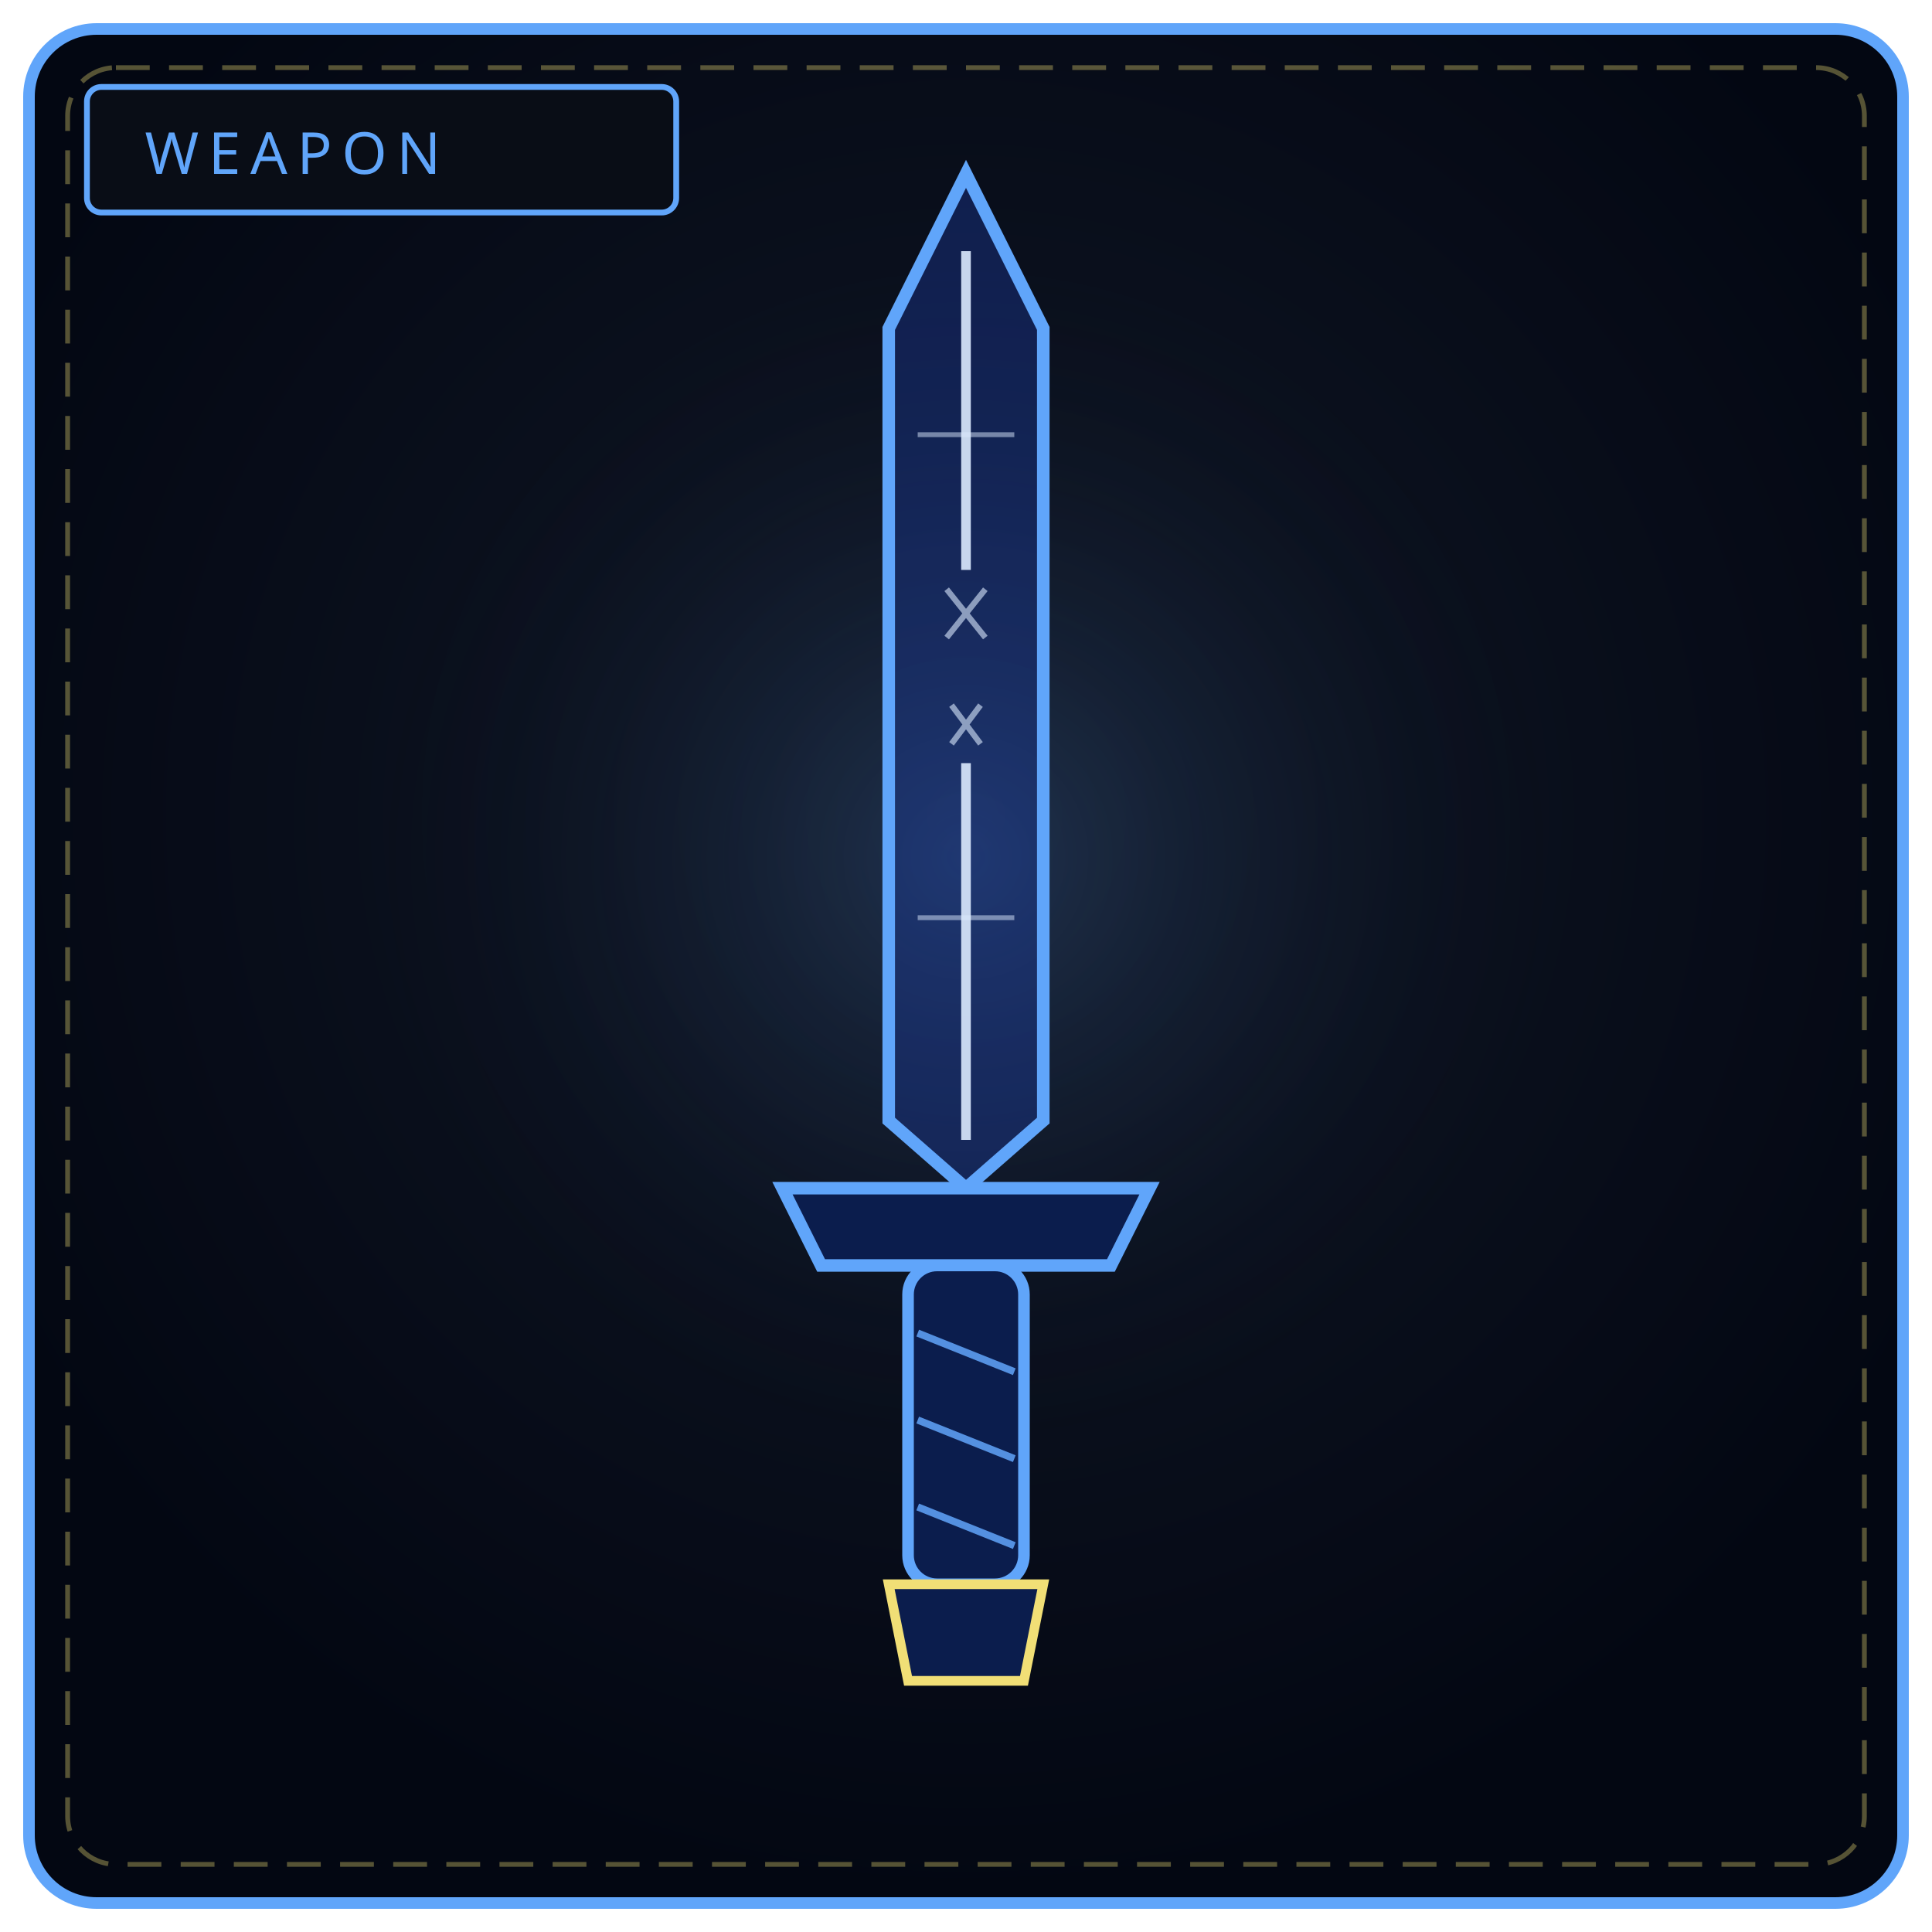
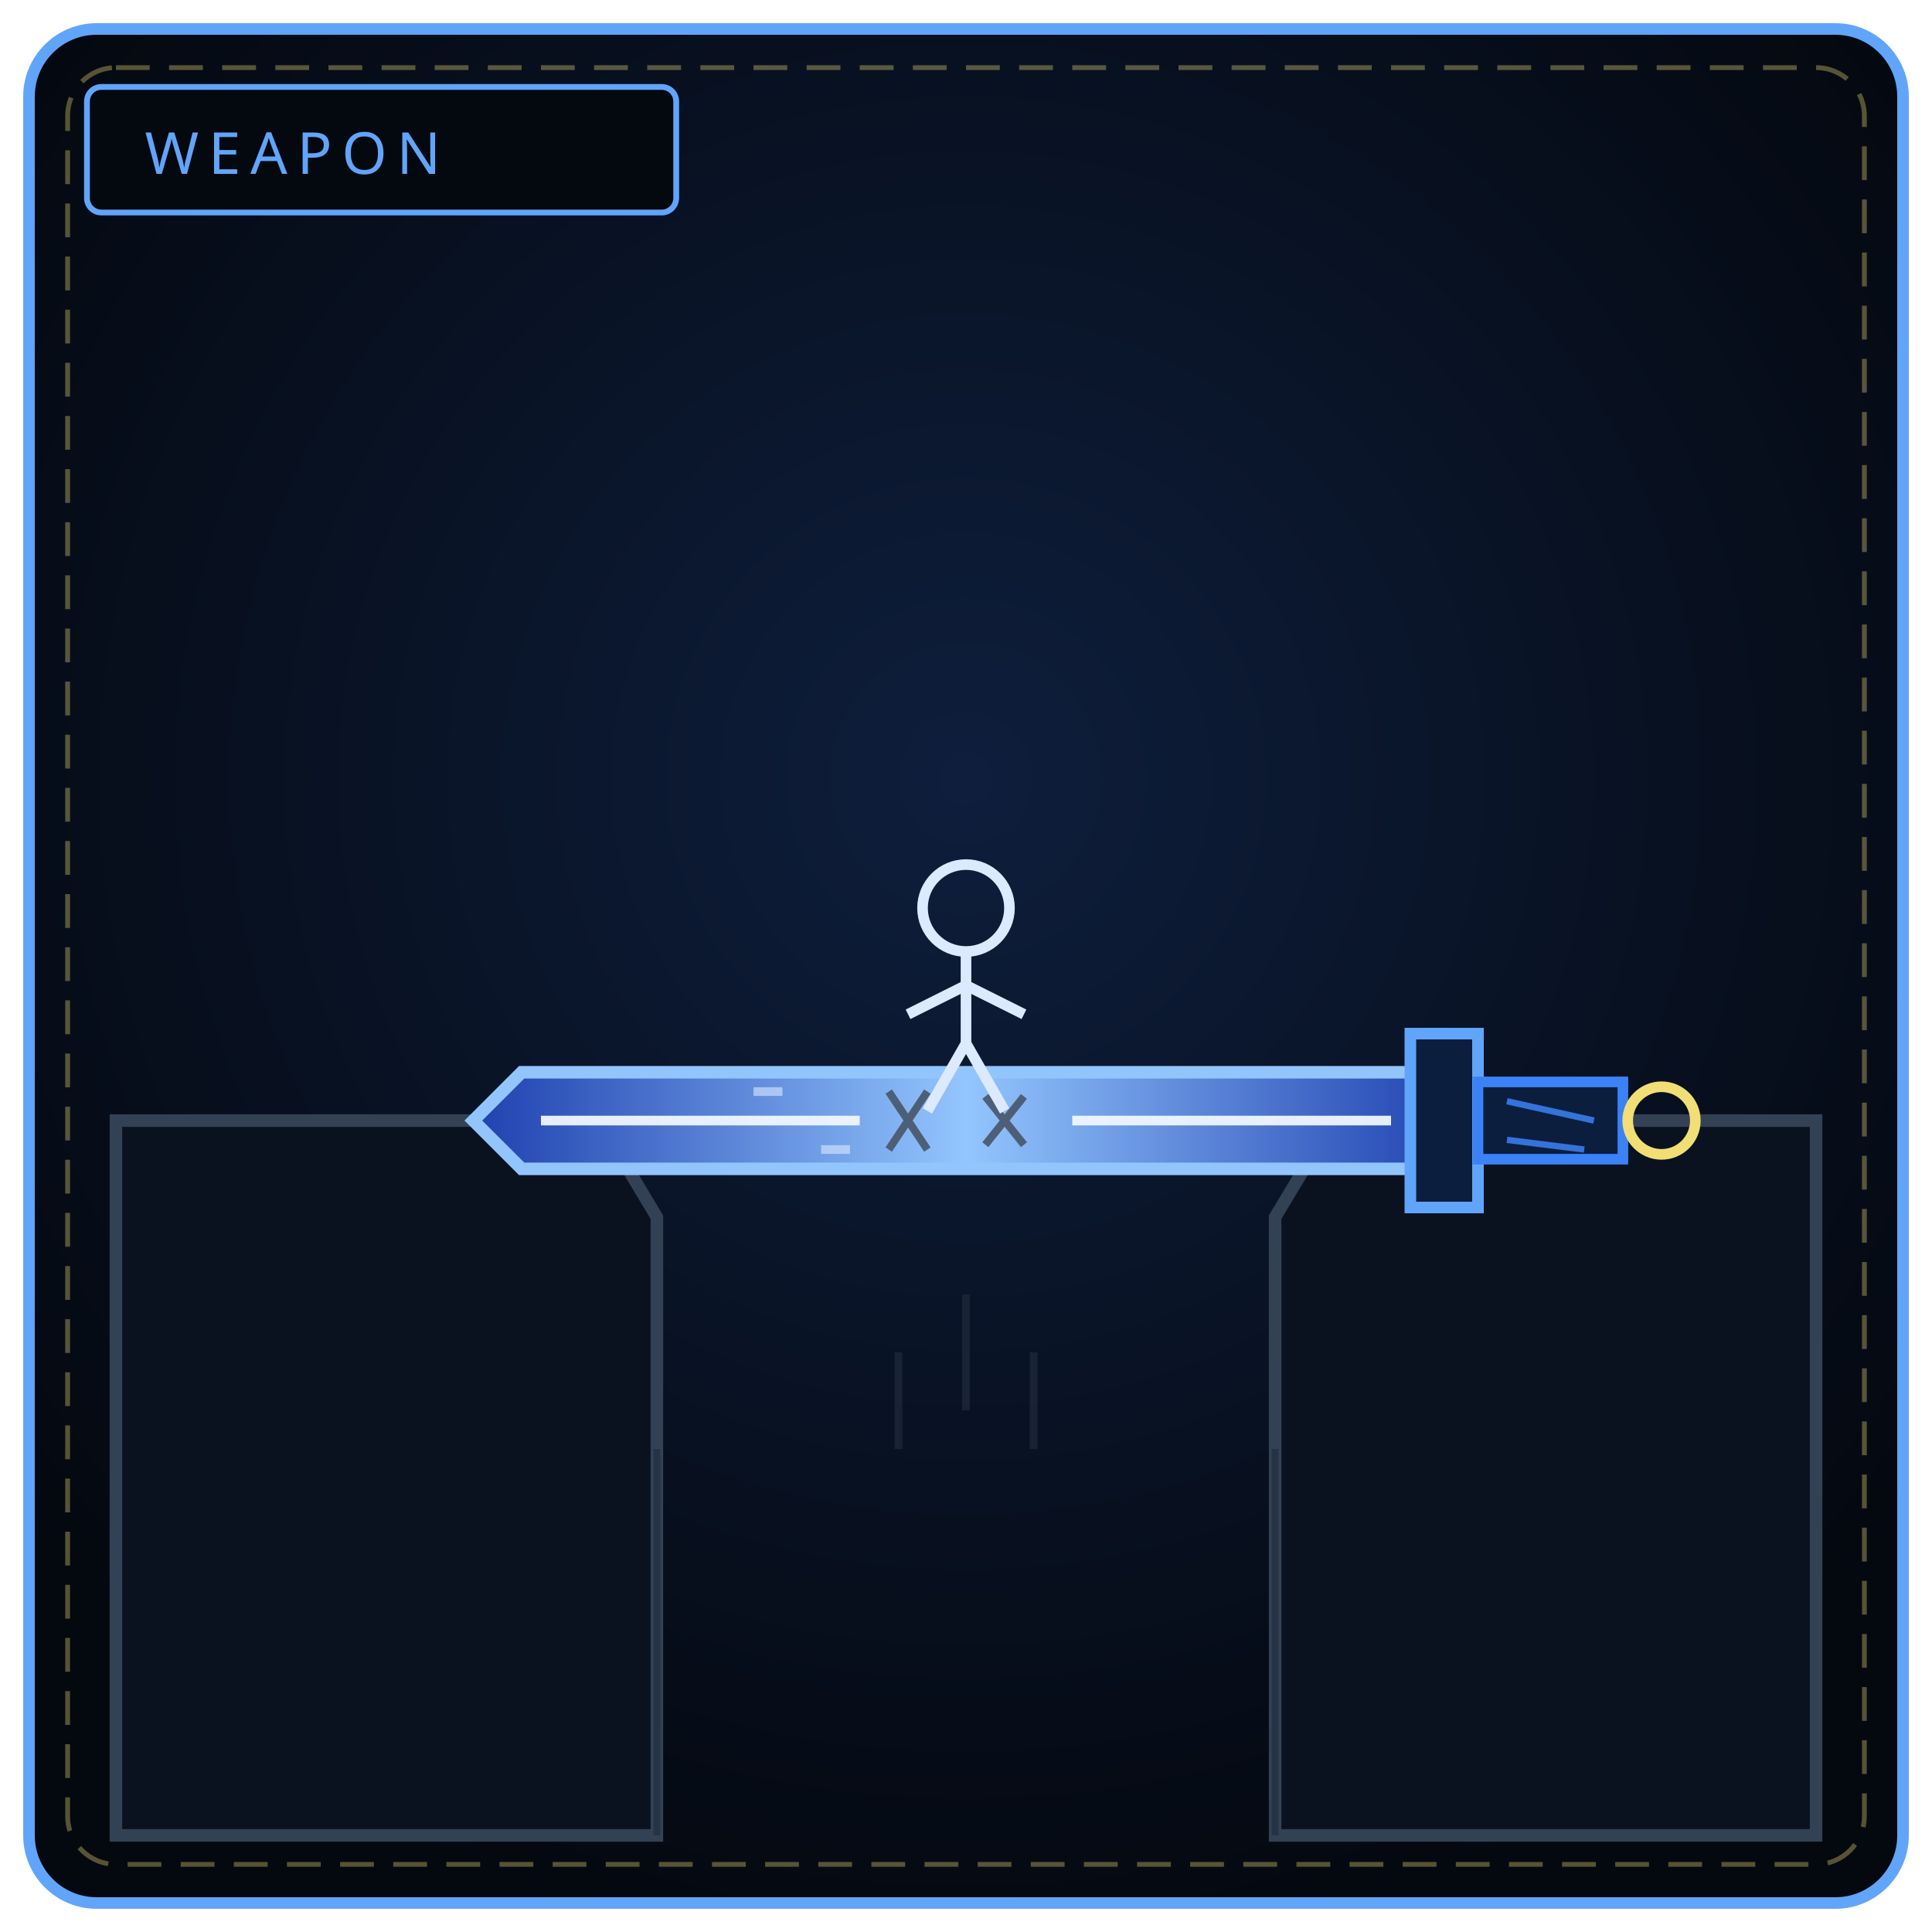
<svg xmlns="http://www.w3.org/2000/svg" viewBox="0 0 400 400" width="100%" height="100%" role="img" aria-label="I ALONE CROSSED REQUIEM">
  <defs>
-     <radialGradient id="bw106" cx="50%" cy="42%" r="58%">
-       <stop offset="0%" stop-color="#111827" />
-       <stop offset="100%" stop-color="#030712" />
+     <radialGradient id="bw106" cx="50%" cy="40%" r="64%">
+       <stop offset="0%" stop-color="#0e1e3c" />
+       <stop offset="100%" stop-color="#04080f" />
    </radialGradient>
-     <radialGradient id="gw106" cx="50%" cy="46%" r="50%">
-       <stop offset="0%" stop-color="#60a5fa" stop-opacity=".2" />
-       <stop offset="100%" stop-color="#000" stop-opacity="0" />
-     </radialGradient>
+     <linearGradient id="bl106" x1="0" y1="0" x2="1" y2="0">
+       <stop offset="0" stop-color="#1e40af" />
+       <stop offset=".5" stop-color="#93c5fd" />
+       <stop offset="1" stop-color="#1e40af" />
+     </linearGradient>
  </defs>
  <rect x="6" y="6" width="388" height="388" rx="14" fill="url(#bw106)" stroke="#60a5fa" stroke-width="2.4" />
  <rect x="14" y="14" width="372" height="372" rx="10" fill="none" stroke="#f1df76" stroke-width="1" stroke-dasharray="7 4" opacity=".35" />
-   <circle cx="200" cy="188" r="130" fill="url(#gw106)" />
-   <rect x="18" y="18" width="122" height="26" rx="3" fill="#090d16" stroke="#60a5fa" stroke-width="1.2" />
+   <rect x="18" y="18" width="122" height="26" rx="3" fill="#04080f" stroke="#60a5fa" stroke-width="1.2" />
  <text x="30" y="36" fill="#60a5fa" font-family="Impact, Arial Black, sans-serif" font-size="12" letter-spacing="2">WEAPON</text>
-   <path d="M200 36 L216 68 L216 232 L200 246 L184 232 L184 68 Z" fill="#1e40af" fill-opacity=".35" stroke="#60a5fa" stroke-width="2.6" />
-   <path d="M200 52 L200 118" stroke="#dbeafe" stroke-width="2" opacity=".9" />
-   <path d="M200 158 L200 236" stroke="#dbeafe" stroke-width="2" opacity=".9" />
-   <path d="M196 122 L204 132 M204 122 L196 132 M197 146 L203 154 M203 146 L197 154" stroke="#dbeafe" stroke-width="1.2" opacity=".6" />
-   <path d="M190 90 L210 90 M190 190 L210 190" stroke="#dbeafe" stroke-width="1" opacity=".5" />
-   <path d="M162 246 L238 246 L230 262 L170 262 Z" fill="#0b1d4d" stroke="#60a5fa" stroke-width="2.6" />
-   <rect x="188" y="262" width="24" height="66" rx="6" fill="#0b1d4d" stroke="#60a5fa" stroke-width="2.4" />
-   <path d="M190 276 L210 284 M190 294 L210 302 M190 312 L210 320" stroke="#60a5fa" stroke-width="1.5" opacity=".85" />
-   <path d="M184 328 L216 328 L212 348 L188 348 Z" fill="#0b1d4d" stroke="#f1df76" stroke-width="2" />
+   <path d="M24 232 L124 232 L136 252 L136 380 L24 380 Z" fill="#0a1220" stroke="#334155" stroke-width="2.6" />
+   <path d="M376 232 L276 232 L264 252 L264 380 L376 380 Z" fill="#0a1220" stroke="#334155" stroke-width="2.6" />
+   <path d="M136 300 L136 380 M264 300 L264 380" stroke="#1e293b" stroke-width="1.4" opacity=".6" />
+   <path d="M200 268 L200 292 M186 280 L186 300 M214 280 L214 300" stroke="#1e293b" stroke-width="1.6" opacity=".7" />
+   <path d="M108 222 L292 222 L302 232 L292 242 L108 242 L98 232 Z" fill="url(#bl106)" stroke="#93c5fd" stroke-width="2.6" />
+   <path d="M112 232 L178 232" stroke="#eff6ff" stroke-width="2" opacity=".95" />
+   <path d="M222 232 L288 232" stroke="#eff6ff" stroke-width="2" opacity=".95" />
+   <path d="M184 226 L192 238 M192 226 L184 238 M204 227 L212 237 M212 227 L204 237" stroke="#475569" stroke-width="1.6" opacity=".9" />
+   <circle cx="200" cy="188" r="9" fill="none" stroke="#dbeafe" stroke-width="2.2" />
+   <path d="M200 197 L200 216 M200 204 L188 210 M200 204 L212 210 M200 216 L192 230 M200 216 L208 230" stroke="#dbeafe" stroke-width="2.2" />
+   <path d="M156 226 L162 226 M170 238 L176 238" stroke="#dbeafe" stroke-width="1.8" opacity=".6" />
+   <path d="M292 214 L306 214 L306 250 L292 250 Z" fill="#0c1e3e" stroke="#60a5fa" stroke-width="2.4" />
+   <path d="M306 224 L336 224 L336 240 L306 240 Z" fill="#0c1e3e" stroke="#3b82f6" stroke-width="2.2" />
+   <path d="M312 228 L330 232 M312 236 L328 238" stroke="#3b82f6" stroke-width="1.3" opacity=".85" />
+   <circle cx="344" cy="232" r="7" fill="none" stroke="#f1df76" stroke-width="2.2" />
</svg>
